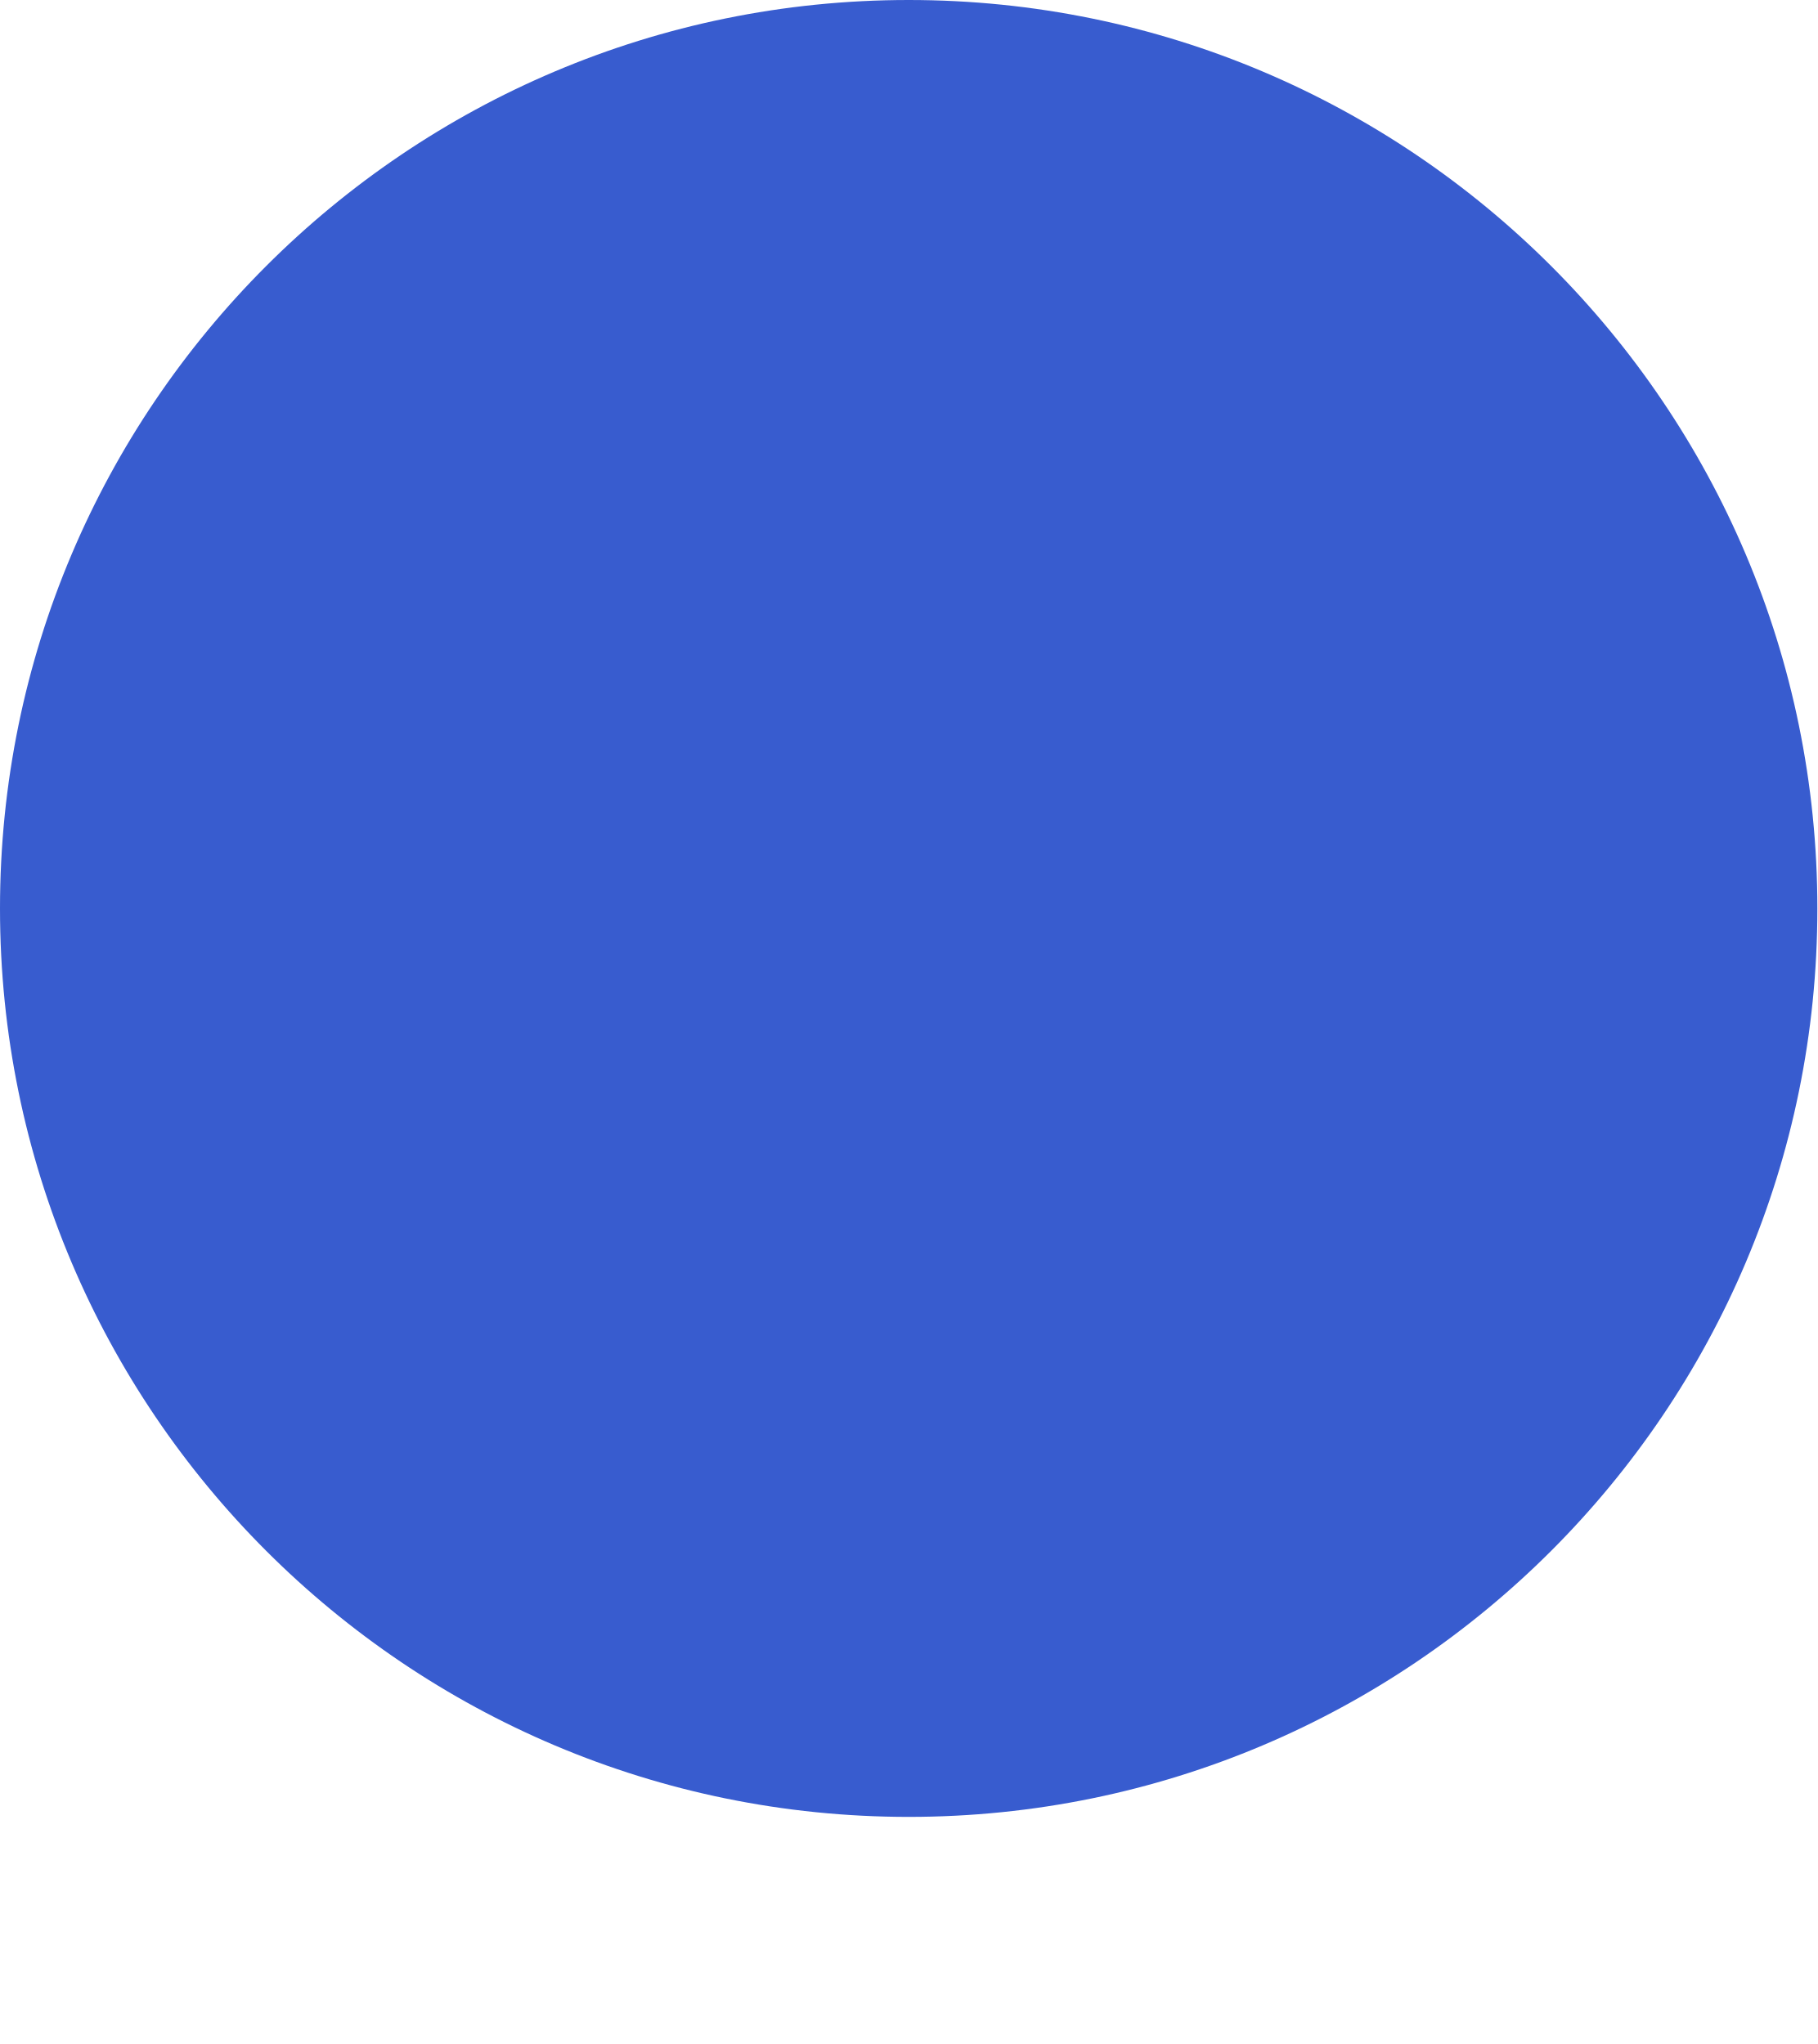
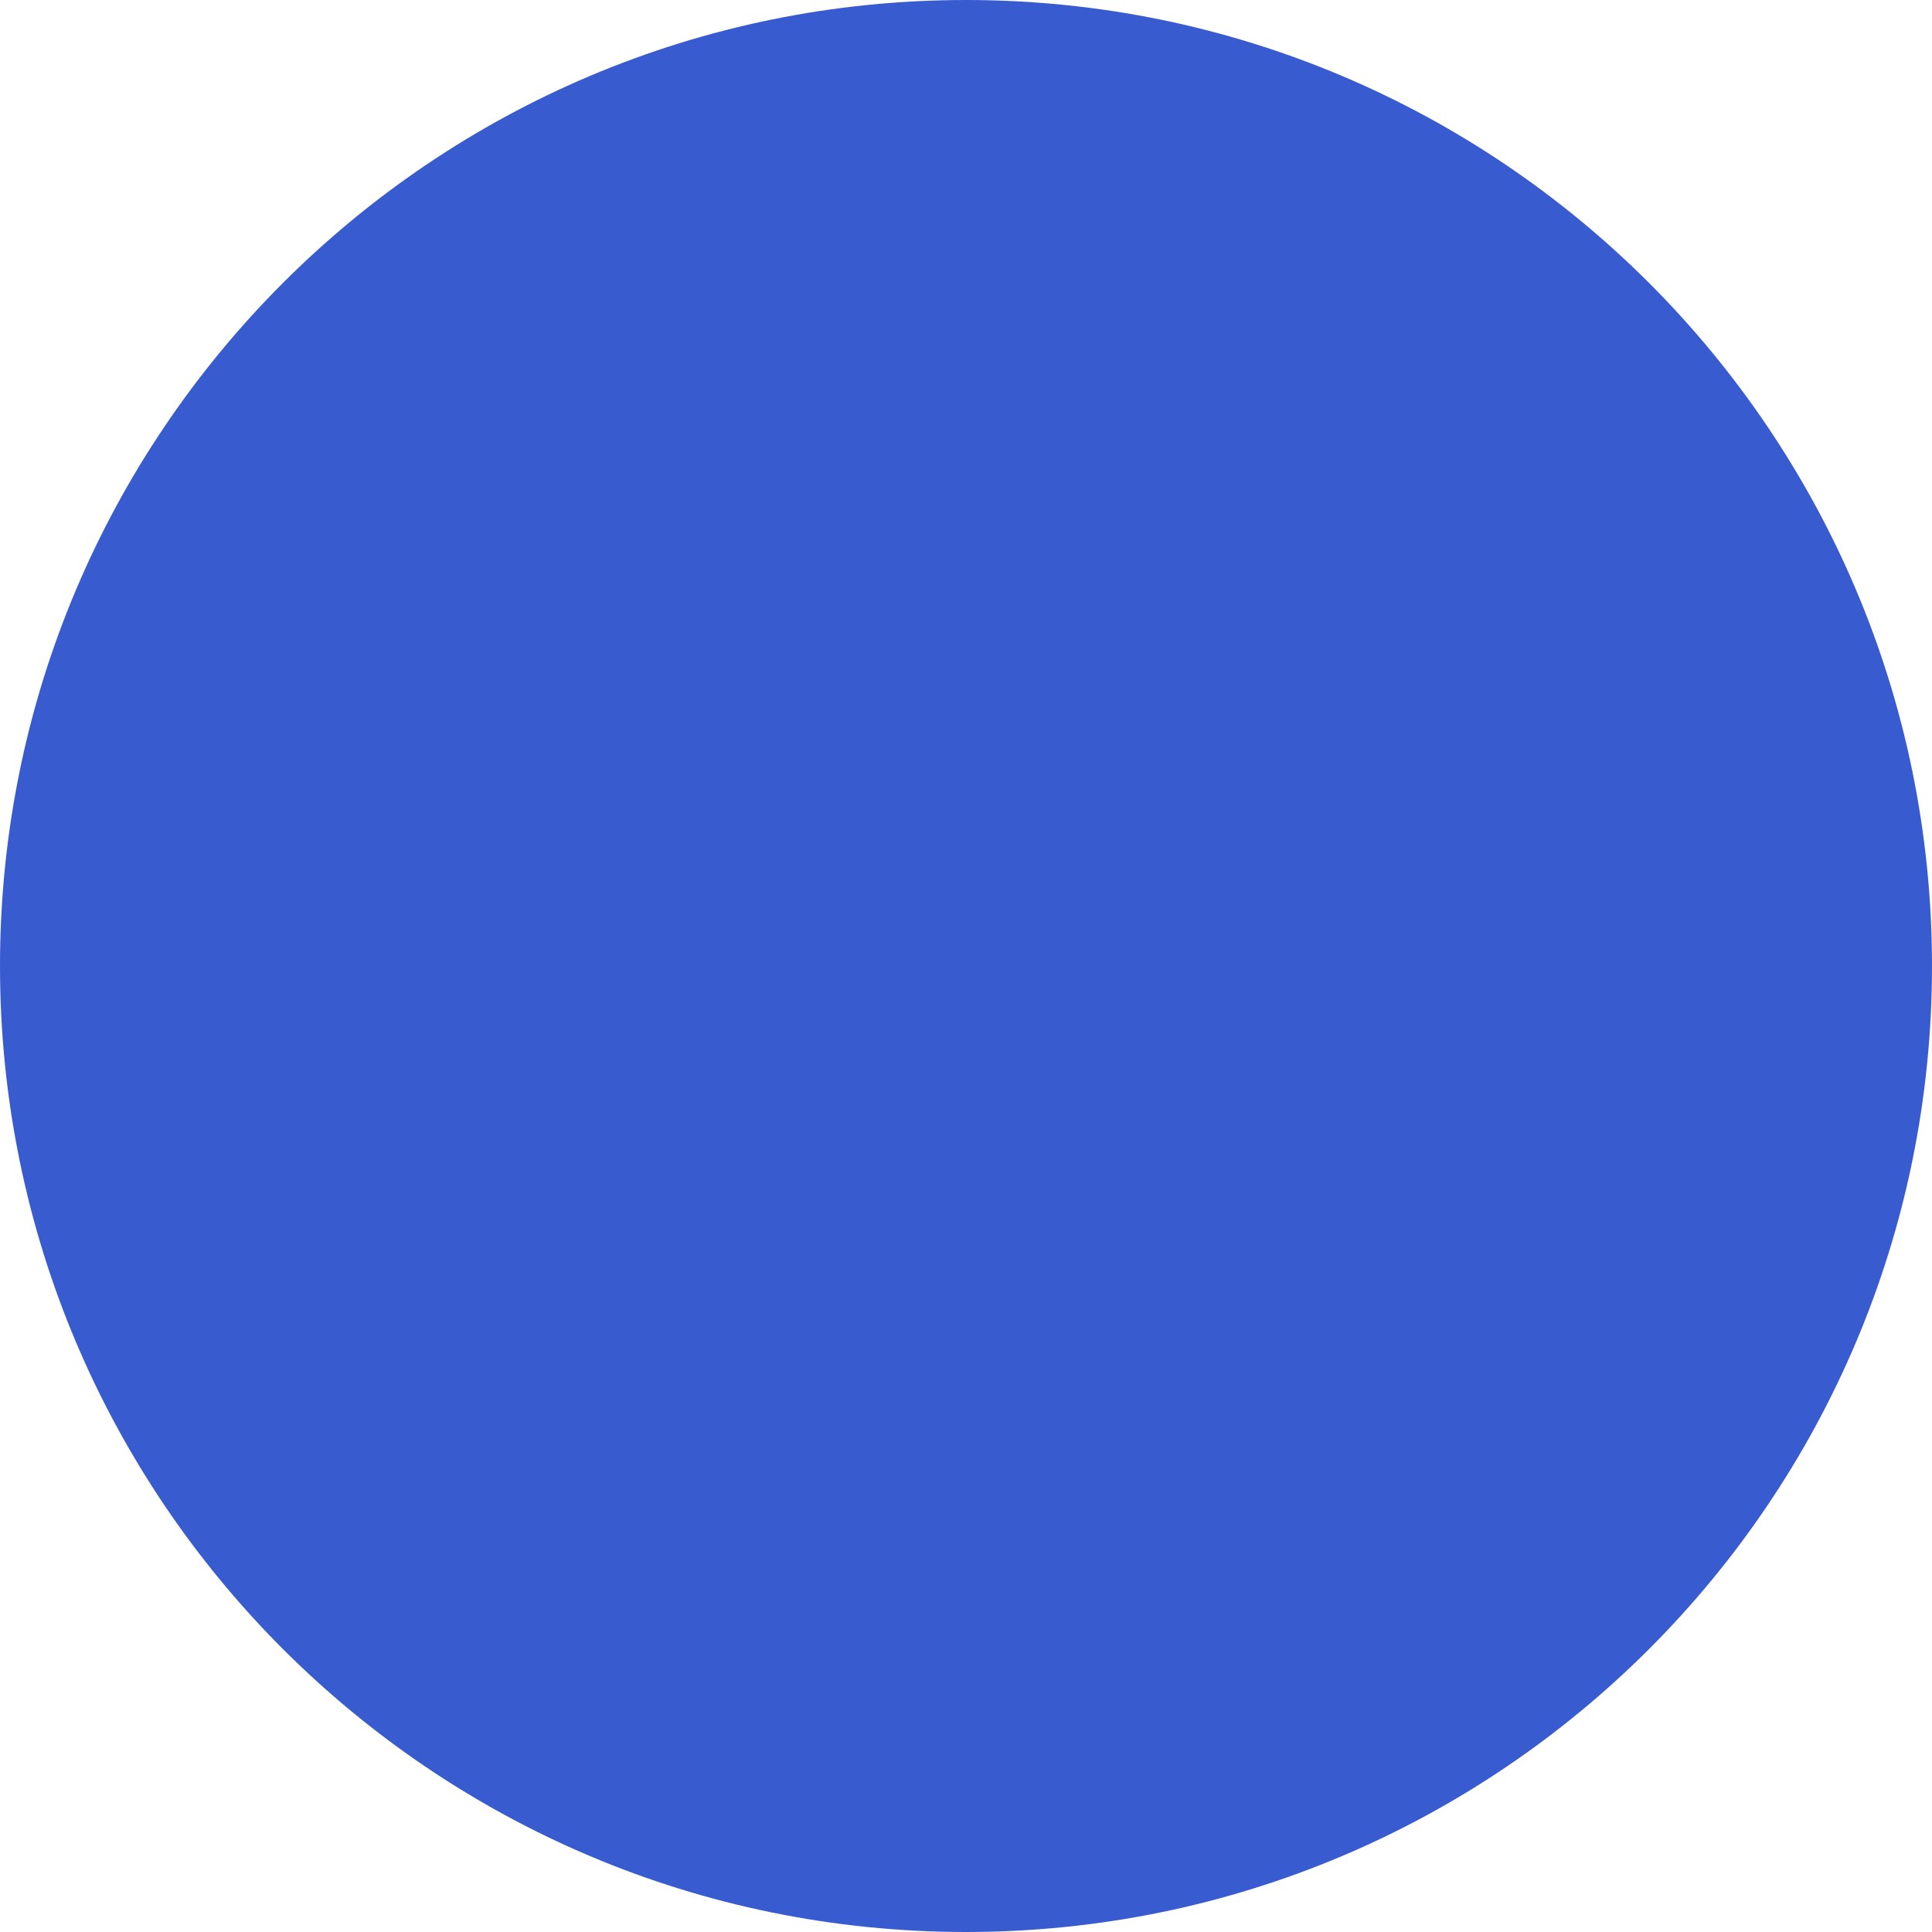
- <svg xmlns="http://www.w3.org/2000/svg" height="18px" width="16px">
-   <circle cx="8" cy="8" r="8" fill="#385CCFFF" />
+ <svg xmlns="http://www.w3.org/2000/svg" height="12" width="12" version="1.1" id="svg4">
+   <defs id="defs8" />
+   <circle cx="6" cy="6" fill="#385CCFFF" id="circle2" style="stroke-width:0.75" r="6" />
</svg>
